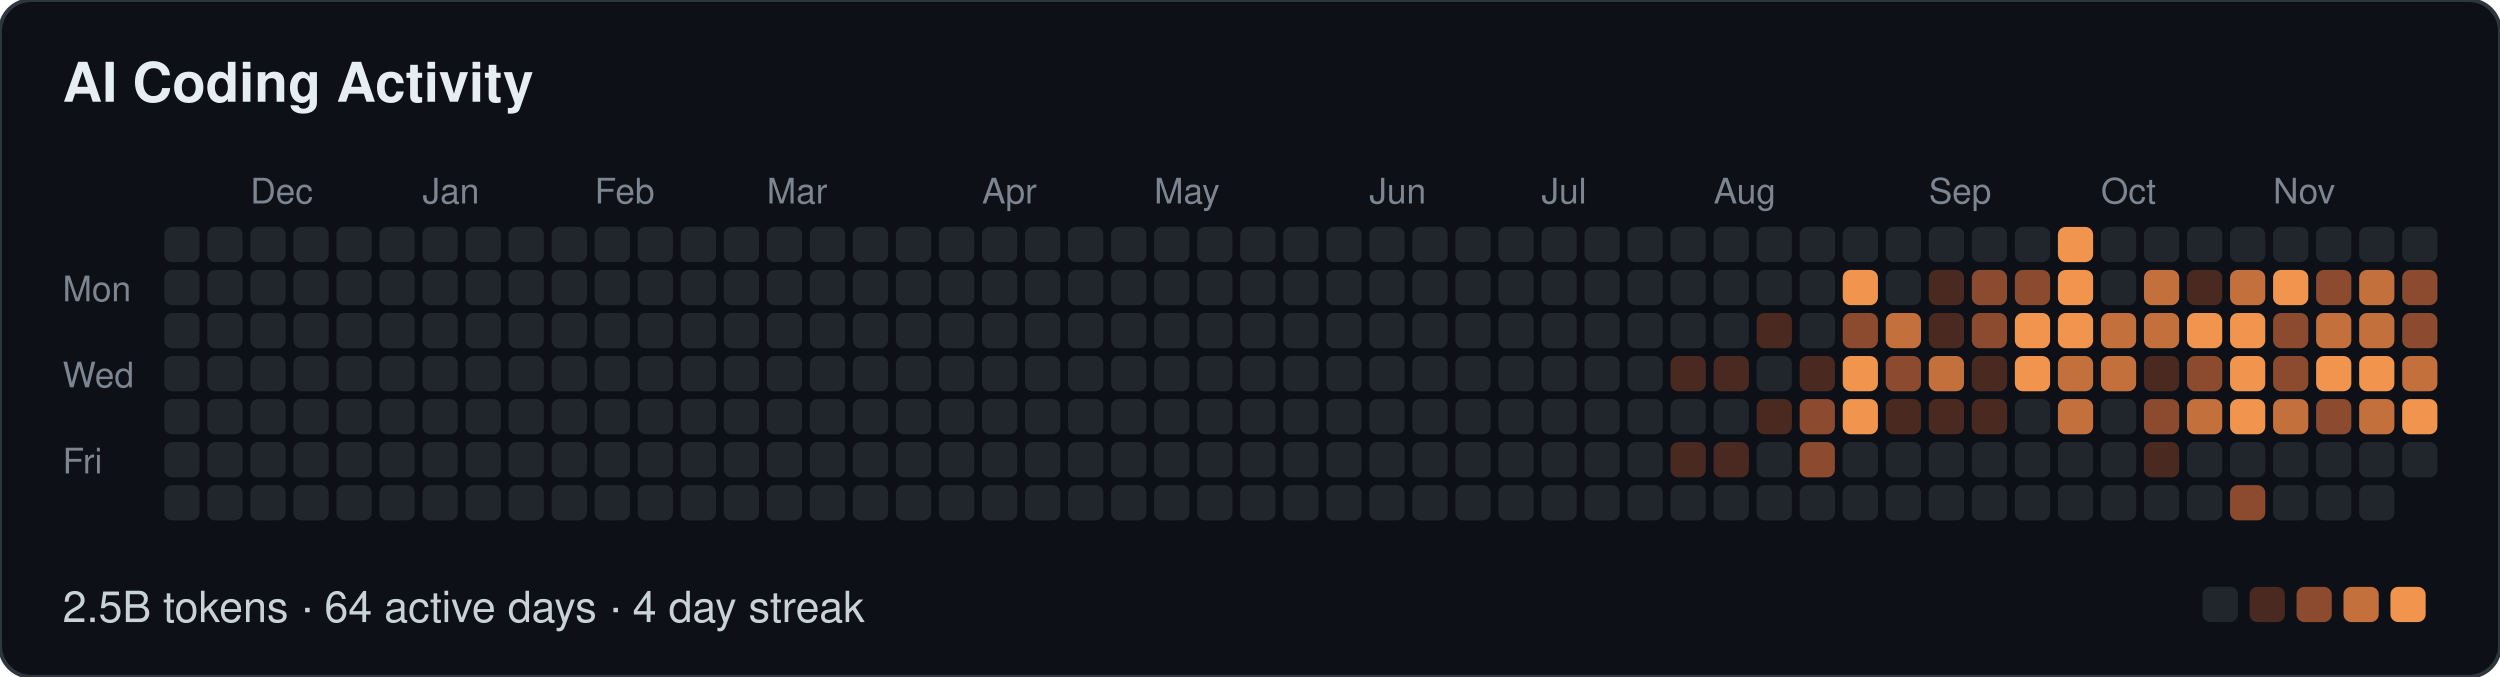
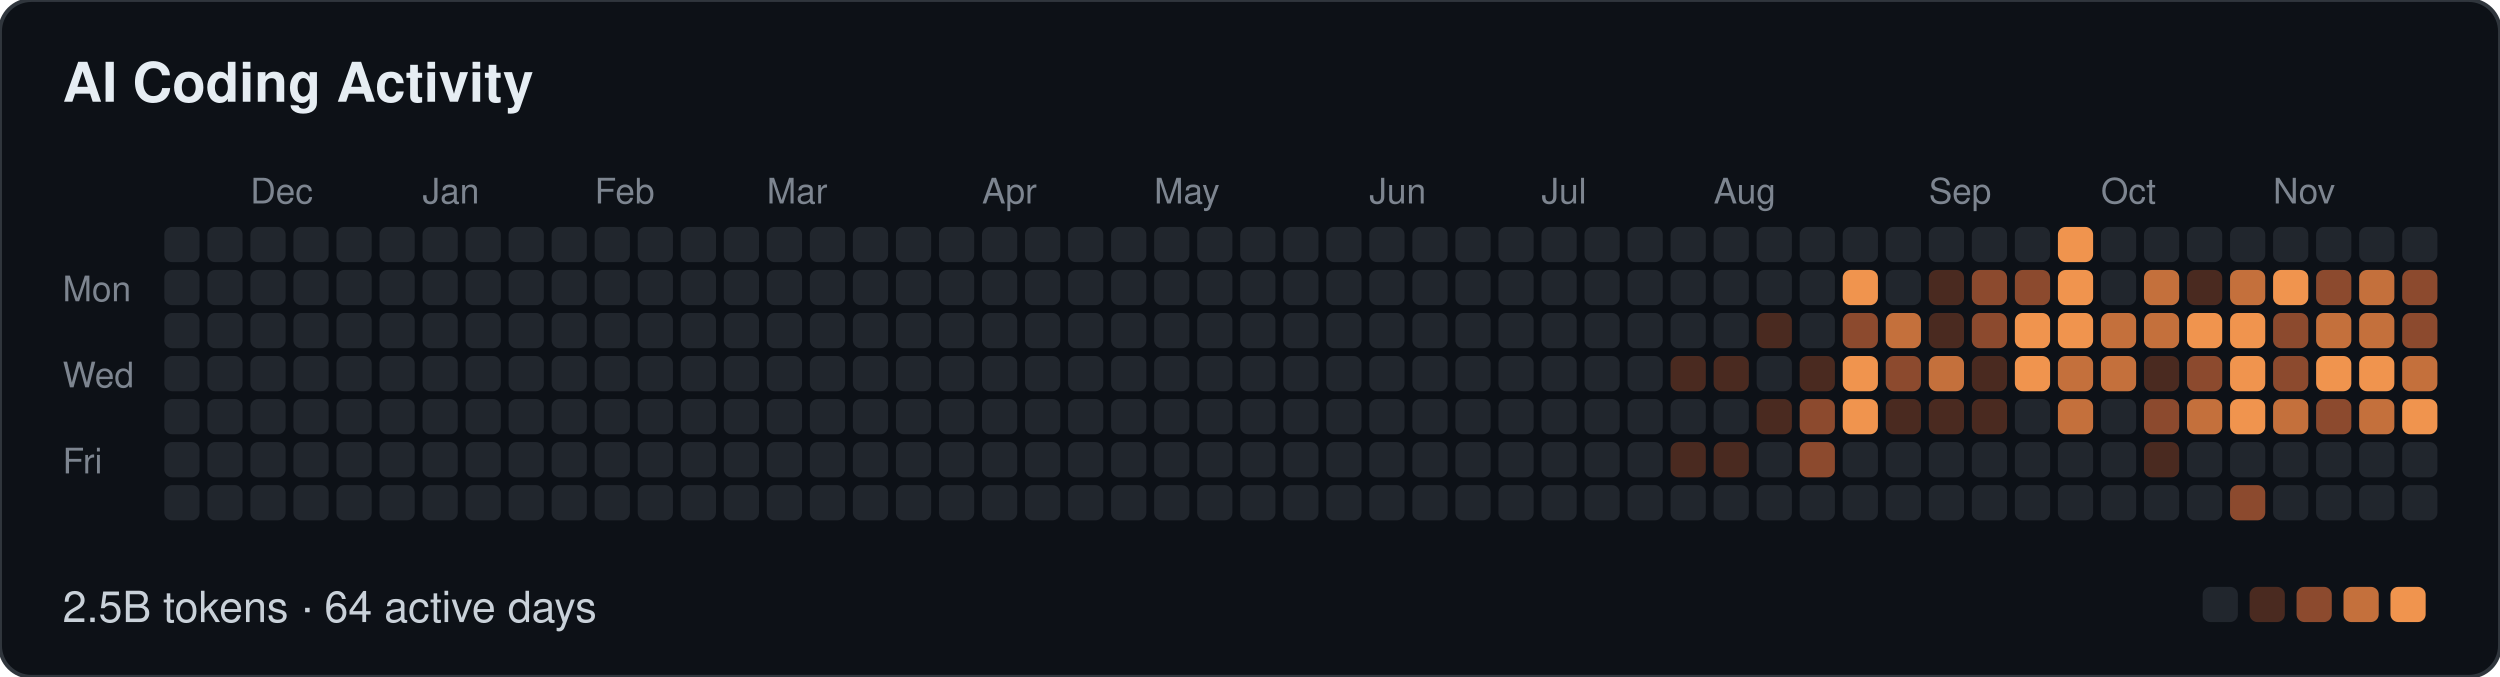
- <svg xmlns="http://www.w3.org/2000/svg" width="639" height="173" viewBox="0 0 639 173" role="img" aria-label="AI Coding Activity: 2.5B tokens · 64 active days · 4 day streak">
+ <svg xmlns="http://www.w3.org/2000/svg" width="639" height="173" viewBox="0 0 639 173" role="img" aria-label="AI Coding Activity: 2.5B tokens · 64 active days">
  <style>
  text { font-family: -apple-system, BlinkMacSystemFont, "Segoe UI", Helvetica, Arial, sans-serif; }
  .t { font-size: 14px; font-weight: 600; fill: #e6edf3; }
  .m { font-size: 9px; fill: #7d8590; }
  .f { font-size: 11px; fill: #c9d1d9; }
</style>
  <rect width="639" height="173" rx="8" fill="#0d1117" stroke="#30363d" />
  <text class="t" x="16" y="26">AI Coding Activity</text>
  <text class="m" x="64" y="52">Dec</text>
  <text class="m" x="108" y="52">Jan</text>
  <text class="m" x="152" y="52">Feb</text>
  <text class="m" x="196" y="52">Mar</text>
  <text class="m" x="251" y="52">Apr</text>
  <text class="m" x="295" y="52">May</text>
  <text class="m" x="350" y="52">Jun</text>
  <text class="m" x="394" y="52">Jul</text>
  <text class="m" x="438" y="52">Aug</text>
  <text class="m" x="493" y="52">Sep</text>
  <text class="m" x="537" y="52">Oct</text>
  <text class="m" x="581" y="52">Nov</text>
  <text class="m" x="16" y="77">Mon</text>
  <text class="m" x="16" y="99">Wed</text>
  <text class="m" x="16" y="121">Fri</text>
  <rect x="42" y="58" width="9" height="9" rx="2" fill="#21262d" />
  <rect x="42" y="69" width="9" height="9" rx="2" fill="#21262d" />
  <rect x="42" y="80" width="9" height="9" rx="2" fill="#21262d" />
  <rect x="42" y="91" width="9" height="9" rx="2" fill="#21262d" />
  <rect x="42" y="102" width="9" height="9" rx="2" fill="#21262d" />
  <rect x="42" y="113" width="9" height="9" rx="2" fill="#21262d" />
  <rect x="42" y="124" width="9" height="9" rx="2" fill="#21262d" />
  <rect x="53" y="58" width="9" height="9" rx="2" fill="#21262d" />
  <rect x="53" y="69" width="9" height="9" rx="2" fill="#21262d" />
  <rect x="53" y="80" width="9" height="9" rx="2" fill="#21262d" />
  <rect x="53" y="91" width="9" height="9" rx="2" fill="#21262d" />
  <rect x="53" y="102" width="9" height="9" rx="2" fill="#21262d" />
  <rect x="53" y="113" width="9" height="9" rx="2" fill="#21262d" />
  <rect x="53" y="124" width="9" height="9" rx="2" fill="#21262d" />
  <rect x="64" y="58" width="9" height="9" rx="2" fill="#21262d" />
  <rect x="64" y="69" width="9" height="9" rx="2" fill="#21262d" />
  <rect x="64" y="80" width="9" height="9" rx="2" fill="#21262d" />
  <rect x="64" y="91" width="9" height="9" rx="2" fill="#21262d" />
  <rect x="64" y="102" width="9" height="9" rx="2" fill="#21262d" />
  <rect x="64" y="113" width="9" height="9" rx="2" fill="#21262d" />
  <rect x="64" y="124" width="9" height="9" rx="2" fill="#21262d" />
  <rect x="75" y="58" width="9" height="9" rx="2" fill="#21262d" />
  <rect x="75" y="69" width="9" height="9" rx="2" fill="#21262d" />
  <rect x="75" y="80" width="9" height="9" rx="2" fill="#21262d" />
  <rect x="75" y="91" width="9" height="9" rx="2" fill="#21262d" />
  <rect x="75" y="102" width="9" height="9" rx="2" fill="#21262d" />
  <rect x="75" y="113" width="9" height="9" rx="2" fill="#21262d" />
  <rect x="75" y="124" width="9" height="9" rx="2" fill="#21262d" />
  <rect x="86" y="58" width="9" height="9" rx="2" fill="#21262d" />
  <rect x="86" y="69" width="9" height="9" rx="2" fill="#21262d" />
  <rect x="86" y="80" width="9" height="9" rx="2" fill="#21262d" />
  <rect x="86" y="91" width="9" height="9" rx="2" fill="#21262d" />
  <rect x="86" y="102" width="9" height="9" rx="2" fill="#21262d" />
  <rect x="86" y="113" width="9" height="9" rx="2" fill="#21262d" />
  <rect x="86" y="124" width="9" height="9" rx="2" fill="#21262d" />
  <rect x="97" y="58" width="9" height="9" rx="2" fill="#21262d" />
  <rect x="97" y="69" width="9" height="9" rx="2" fill="#21262d" />
  <rect x="97" y="80" width="9" height="9" rx="2" fill="#21262d" />
  <rect x="97" y="91" width="9" height="9" rx="2" fill="#21262d" />
  <rect x="97" y="102" width="9" height="9" rx="2" fill="#21262d" />
  <rect x="97" y="113" width="9" height="9" rx="2" fill="#21262d" />
  <rect x="97" y="124" width="9" height="9" rx="2" fill="#21262d" />
  <rect x="108" y="58" width="9" height="9" rx="2" fill="#21262d" />
  <rect x="108" y="69" width="9" height="9" rx="2" fill="#21262d" />
  <rect x="108" y="80" width="9" height="9" rx="2" fill="#21262d" />
  <rect x="108" y="91" width="9" height="9" rx="2" fill="#21262d" />
  <rect x="108" y="102" width="9" height="9" rx="2" fill="#21262d" />
  <rect x="108" y="113" width="9" height="9" rx="2" fill="#21262d" />
  <rect x="108" y="124" width="9" height="9" rx="2" fill="#21262d" />
  <rect x="119" y="58" width="9" height="9" rx="2" fill="#21262d" />
  <rect x="119" y="69" width="9" height="9" rx="2" fill="#21262d" />
  <rect x="119" y="80" width="9" height="9" rx="2" fill="#21262d" />
  <rect x="119" y="91" width="9" height="9" rx="2" fill="#21262d" />
  <rect x="119" y="102" width="9" height="9" rx="2" fill="#21262d" />
  <rect x="119" y="113" width="9" height="9" rx="2" fill="#21262d" />
  <rect x="119" y="124" width="9" height="9" rx="2" fill="#21262d" />
  <rect x="130" y="58" width="9" height="9" rx="2" fill="#21262d" />
  <rect x="130" y="69" width="9" height="9" rx="2" fill="#21262d" />
  <rect x="130" y="80" width="9" height="9" rx="2" fill="#21262d" />
  <rect x="130" y="91" width="9" height="9" rx="2" fill="#21262d" />
  <rect x="130" y="102" width="9" height="9" rx="2" fill="#21262d" />
  <rect x="130" y="113" width="9" height="9" rx="2" fill="#21262d" />
  <rect x="130" y="124" width="9" height="9" rx="2" fill="#21262d" />
  <rect x="141" y="58" width="9" height="9" rx="2" fill="#21262d" />
  <rect x="141" y="69" width="9" height="9" rx="2" fill="#21262d" />
  <rect x="141" y="80" width="9" height="9" rx="2" fill="#21262d" />
  <rect x="141" y="91" width="9" height="9" rx="2" fill="#21262d" />
  <rect x="141" y="102" width="9" height="9" rx="2" fill="#21262d" />
  <rect x="141" y="113" width="9" height="9" rx="2" fill="#21262d" />
  <rect x="141" y="124" width="9" height="9" rx="2" fill="#21262d" />
  <rect x="152" y="58" width="9" height="9" rx="2" fill="#21262d" />
  <rect x="152" y="69" width="9" height="9" rx="2" fill="#21262d" />
  <rect x="152" y="80" width="9" height="9" rx="2" fill="#21262d" />
  <rect x="152" y="91" width="9" height="9" rx="2" fill="#21262d" />
  <rect x="152" y="102" width="9" height="9" rx="2" fill="#21262d" />
  <rect x="152" y="113" width="9" height="9" rx="2" fill="#21262d" />
  <rect x="152" y="124" width="9" height="9" rx="2" fill="#21262d" />
  <rect x="163" y="58" width="9" height="9" rx="2" fill="#21262d" />
  <rect x="163" y="69" width="9" height="9" rx="2" fill="#21262d" />
  <rect x="163" y="80" width="9" height="9" rx="2" fill="#21262d" />
  <rect x="163" y="91" width="9" height="9" rx="2" fill="#21262d" />
  <rect x="163" y="102" width="9" height="9" rx="2" fill="#21262d" />
  <rect x="163" y="113" width="9" height="9" rx="2" fill="#21262d" />
  <rect x="163" y="124" width="9" height="9" rx="2" fill="#21262d" />
  <rect x="174" y="58" width="9" height="9" rx="2" fill="#21262d" />
  <rect x="174" y="69" width="9" height="9" rx="2" fill="#21262d" />
  <rect x="174" y="80" width="9" height="9" rx="2" fill="#21262d" />
  <rect x="174" y="91" width="9" height="9" rx="2" fill="#21262d" />
  <rect x="174" y="102" width="9" height="9" rx="2" fill="#21262d" />
  <rect x="174" y="113" width="9" height="9" rx="2" fill="#21262d" />
  <rect x="174" y="124" width="9" height="9" rx="2" fill="#21262d" />
  <rect x="185" y="58" width="9" height="9" rx="2" fill="#21262d" />
  <rect x="185" y="69" width="9" height="9" rx="2" fill="#21262d" />
  <rect x="185" y="80" width="9" height="9" rx="2" fill="#21262d" />
  <rect x="185" y="91" width="9" height="9" rx="2" fill="#21262d" />
  <rect x="185" y="102" width="9" height="9" rx="2" fill="#21262d" />
  <rect x="185" y="113" width="9" height="9" rx="2" fill="#21262d" />
  <rect x="185" y="124" width="9" height="9" rx="2" fill="#21262d" />
  <rect x="196" y="58" width="9" height="9" rx="2" fill="#21262d" />
  <rect x="196" y="69" width="9" height="9" rx="2" fill="#21262d" />
  <rect x="196" y="80" width="9" height="9" rx="2" fill="#21262d" />
  <rect x="196" y="91" width="9" height="9" rx="2" fill="#21262d" />
  <rect x="196" y="102" width="9" height="9" rx="2" fill="#21262d" />
  <rect x="196" y="113" width="9" height="9" rx="2" fill="#21262d" />
  <rect x="196" y="124" width="9" height="9" rx="2" fill="#21262d" />
  <rect x="207" y="58" width="9" height="9" rx="2" fill="#21262d" />
  <rect x="207" y="69" width="9" height="9" rx="2" fill="#21262d" />
  <rect x="207" y="80" width="9" height="9" rx="2" fill="#21262d" />
  <rect x="207" y="91" width="9" height="9" rx="2" fill="#21262d" />
  <rect x="207" y="102" width="9" height="9" rx="2" fill="#21262d" />
  <rect x="207" y="113" width="9" height="9" rx="2" fill="#21262d" />
  <rect x="207" y="124" width="9" height="9" rx="2" fill="#21262d" />
  <rect x="218" y="58" width="9" height="9" rx="2" fill="#21262d" />
  <rect x="218" y="69" width="9" height="9" rx="2" fill="#21262d" />
  <rect x="218" y="80" width="9" height="9" rx="2" fill="#21262d" />
  <rect x="218" y="91" width="9" height="9" rx="2" fill="#21262d" />
  <rect x="218" y="102" width="9" height="9" rx="2" fill="#21262d" />
  <rect x="218" y="113" width="9" height="9" rx="2" fill="#21262d" />
  <rect x="218" y="124" width="9" height="9" rx="2" fill="#21262d" />
  <rect x="229" y="58" width="9" height="9" rx="2" fill="#21262d" />
  <rect x="229" y="69" width="9" height="9" rx="2" fill="#21262d" />
  <rect x="229" y="80" width="9" height="9" rx="2" fill="#21262d" />
  <rect x="229" y="91" width="9" height="9" rx="2" fill="#21262d" />
  <rect x="229" y="102" width="9" height="9" rx="2" fill="#21262d" />
  <rect x="229" y="113" width="9" height="9" rx="2" fill="#21262d" />
  <rect x="229" y="124" width="9" height="9" rx="2" fill="#21262d" />
  <rect x="240" y="58" width="9" height="9" rx="2" fill="#21262d" />
  <rect x="240" y="69" width="9" height="9" rx="2" fill="#21262d" />
  <rect x="240" y="80" width="9" height="9" rx="2" fill="#21262d" />
  <rect x="240" y="91" width="9" height="9" rx="2" fill="#21262d" />
  <rect x="240" y="102" width="9" height="9" rx="2" fill="#21262d" />
  <rect x="240" y="113" width="9" height="9" rx="2" fill="#21262d" />
  <rect x="240" y="124" width="9" height="9" rx="2" fill="#21262d" />
  <rect x="251" y="58" width="9" height="9" rx="2" fill="#21262d" />
  <rect x="251" y="69" width="9" height="9" rx="2" fill="#21262d" />
  <rect x="251" y="80" width="9" height="9" rx="2" fill="#21262d" />
  <rect x="251" y="91" width="9" height="9" rx="2" fill="#21262d" />
  <rect x="251" y="102" width="9" height="9" rx="2" fill="#21262d" />
  <rect x="251" y="113" width="9" height="9" rx="2" fill="#21262d" />
  <rect x="251" y="124" width="9" height="9" rx="2" fill="#21262d" />
  <rect x="262" y="58" width="9" height="9" rx="2" fill="#21262d" />
  <rect x="262" y="69" width="9" height="9" rx="2" fill="#21262d" />
  <rect x="262" y="80" width="9" height="9" rx="2" fill="#21262d" />
  <rect x="262" y="91" width="9" height="9" rx="2" fill="#21262d" />
  <rect x="262" y="102" width="9" height="9" rx="2" fill="#21262d" />
  <rect x="262" y="113" width="9" height="9" rx="2" fill="#21262d" />
  <rect x="262" y="124" width="9" height="9" rx="2" fill="#21262d" />
  <rect x="273" y="58" width="9" height="9" rx="2" fill="#21262d" />
  <rect x="273" y="69" width="9" height="9" rx="2" fill="#21262d" />
  <rect x="273" y="80" width="9" height="9" rx="2" fill="#21262d" />
  <rect x="273" y="91" width="9" height="9" rx="2" fill="#21262d" />
  <rect x="273" y="102" width="9" height="9" rx="2" fill="#21262d" />
  <rect x="273" y="113" width="9" height="9" rx="2" fill="#21262d" />
  <rect x="273" y="124" width="9" height="9" rx="2" fill="#21262d" />
  <rect x="284" y="58" width="9" height="9" rx="2" fill="#21262d" />
  <rect x="284" y="69" width="9" height="9" rx="2" fill="#21262d" />
  <rect x="284" y="80" width="9" height="9" rx="2" fill="#21262d" />
  <rect x="284" y="91" width="9" height="9" rx="2" fill="#21262d" />
  <rect x="284" y="102" width="9" height="9" rx="2" fill="#21262d" />
  <rect x="284" y="113" width="9" height="9" rx="2" fill="#21262d" />
  <rect x="284" y="124" width="9" height="9" rx="2" fill="#21262d" />
  <rect x="295" y="58" width="9" height="9" rx="2" fill="#21262d" />
  <rect x="295" y="69" width="9" height="9" rx="2" fill="#21262d" />
  <rect x="295" y="80" width="9" height="9" rx="2" fill="#21262d" />
  <rect x="295" y="91" width="9" height="9" rx="2" fill="#21262d" />
  <rect x="295" y="102" width="9" height="9" rx="2" fill="#21262d" />
  <rect x="295" y="113" width="9" height="9" rx="2" fill="#21262d" />
  <rect x="295" y="124" width="9" height="9" rx="2" fill="#21262d" />
  <rect x="306" y="58" width="9" height="9" rx="2" fill="#21262d" />
  <rect x="306" y="69" width="9" height="9" rx="2" fill="#21262d" />
  <rect x="306" y="80" width="9" height="9" rx="2" fill="#21262d" />
  <rect x="306" y="91" width="9" height="9" rx="2" fill="#21262d" />
  <rect x="306" y="102" width="9" height="9" rx="2" fill="#21262d" />
  <rect x="306" y="113" width="9" height="9" rx="2" fill="#21262d" />
  <rect x="306" y="124" width="9" height="9" rx="2" fill="#21262d" />
  <rect x="317" y="58" width="9" height="9" rx="2" fill="#21262d" />
  <rect x="317" y="69" width="9" height="9" rx="2" fill="#21262d" />
  <rect x="317" y="80" width="9" height="9" rx="2" fill="#21262d" />
  <rect x="317" y="91" width="9" height="9" rx="2" fill="#21262d" />
  <rect x="317" y="102" width="9" height="9" rx="2" fill="#21262d" />
  <rect x="317" y="113" width="9" height="9" rx="2" fill="#21262d" />
  <rect x="317" y="124" width="9" height="9" rx="2" fill="#21262d" />
  <rect x="328" y="58" width="9" height="9" rx="2" fill="#21262d" />
  <rect x="328" y="69" width="9" height="9" rx="2" fill="#21262d" />
  <rect x="328" y="80" width="9" height="9" rx="2" fill="#21262d" />
  <rect x="328" y="91" width="9" height="9" rx="2" fill="#21262d" />
  <rect x="328" y="102" width="9" height="9" rx="2" fill="#21262d" />
  <rect x="328" y="113" width="9" height="9" rx="2" fill="#21262d" />
  <rect x="328" y="124" width="9" height="9" rx="2" fill="#21262d" />
  <rect x="339" y="58" width="9" height="9" rx="2" fill="#21262d" />
  <rect x="339" y="69" width="9" height="9" rx="2" fill="#21262d" />
  <rect x="339" y="80" width="9" height="9" rx="2" fill="#21262d" />
  <rect x="339" y="91" width="9" height="9" rx="2" fill="#21262d" />
  <rect x="339" y="102" width="9" height="9" rx="2" fill="#21262d" />
  <rect x="339" y="113" width="9" height="9" rx="2" fill="#21262d" />
  <rect x="339" y="124" width="9" height="9" rx="2" fill="#21262d" />
  <rect x="350" y="58" width="9" height="9" rx="2" fill="#21262d" />
  <rect x="350" y="69" width="9" height="9" rx="2" fill="#21262d" />
  <rect x="350" y="80" width="9" height="9" rx="2" fill="#21262d" />
  <rect x="350" y="91" width="9" height="9" rx="2" fill="#21262d" />
  <rect x="350" y="102" width="9" height="9" rx="2" fill="#21262d" />
  <rect x="350" y="113" width="9" height="9" rx="2" fill="#21262d" />
  <rect x="350" y="124" width="9" height="9" rx="2" fill="#21262d" />
  <rect x="361" y="58" width="9" height="9" rx="2" fill="#21262d" />
  <rect x="361" y="69" width="9" height="9" rx="2" fill="#21262d" />
  <rect x="361" y="80" width="9" height="9" rx="2" fill="#21262d" />
  <rect x="361" y="91" width="9" height="9" rx="2" fill="#21262d" />
  <rect x="361" y="102" width="9" height="9" rx="2" fill="#21262d" />
  <rect x="361" y="113" width="9" height="9" rx="2" fill="#21262d" />
  <rect x="361" y="124" width="9" height="9" rx="2" fill="#21262d" />
  <rect x="372" y="58" width="9" height="9" rx="2" fill="#21262d" />
  <rect x="372" y="69" width="9" height="9" rx="2" fill="#21262d" />
  <rect x="372" y="80" width="9" height="9" rx="2" fill="#21262d" />
  <rect x="372" y="91" width="9" height="9" rx="2" fill="#21262d" />
  <rect x="372" y="102" width="9" height="9" rx="2" fill="#21262d" />
  <rect x="372" y="113" width="9" height="9" rx="2" fill="#21262d" />
  <rect x="372" y="124" width="9" height="9" rx="2" fill="#21262d" />
  <rect x="383" y="58" width="9" height="9" rx="2" fill="#21262d" />
  <rect x="383" y="69" width="9" height="9" rx="2" fill="#21262d" />
  <rect x="383" y="80" width="9" height="9" rx="2" fill="#21262d" />
  <rect x="383" y="91" width="9" height="9" rx="2" fill="#21262d" />
  <rect x="383" y="102" width="9" height="9" rx="2" fill="#21262d" />
  <rect x="383" y="113" width="9" height="9" rx="2" fill="#21262d" />
  <rect x="383" y="124" width="9" height="9" rx="2" fill="#21262d" />
  <rect x="394" y="58" width="9" height="9" rx="2" fill="#21262d" />
  <rect x="394" y="69" width="9" height="9" rx="2" fill="#21262d" />
  <rect x="394" y="80" width="9" height="9" rx="2" fill="#21262d" />
  <rect x="394" y="91" width="9" height="9" rx="2" fill="#21262d" />
  <rect x="394" y="102" width="9" height="9" rx="2" fill="#21262d" />
  <rect x="394" y="113" width="9" height="9" rx="2" fill="#21262d" />
  <rect x="394" y="124" width="9" height="9" rx="2" fill="#21262d" />
  <rect x="405" y="58" width="9" height="9" rx="2" fill="#21262d" />
  <rect x="405" y="69" width="9" height="9" rx="2" fill="#21262d" />
  <rect x="405" y="80" width="9" height="9" rx="2" fill="#21262d" />
  <rect x="405" y="91" width="9" height="9" rx="2" fill="#21262d" />
  <rect x="405" y="102" width="9" height="9" rx="2" fill="#21262d" />
  <rect x="405" y="113" width="9" height="9" rx="2" fill="#21262d" />
  <rect x="405" y="124" width="9" height="9" rx="2" fill="#21262d" />
  <rect x="416" y="58" width="9" height="9" rx="2" fill="#21262d" />
  <rect x="416" y="69" width="9" height="9" rx="2" fill="#21262d" />
  <rect x="416" y="80" width="9" height="9" rx="2" fill="#21262d" />
  <rect x="416" y="91" width="9" height="9" rx="2" fill="#21262d" />
  <rect x="416" y="102" width="9" height="9" rx="2" fill="#21262d" />
  <rect x="416" y="113" width="9" height="9" rx="2" fill="#21262d" />
  <rect x="416" y="124" width="9" height="9" rx="2" fill="#21262d" />
  <rect x="427" y="58" width="9" height="9" rx="2" fill="#21262d" />
  <rect x="427" y="69" width="9" height="9" rx="2" fill="#21262d" />
  <rect x="427" y="80" width="9" height="9" rx="2" fill="#21262d" />
  <rect x="427" y="91" width="9" height="9" rx="2" fill="#4a2a20" />
  <rect x="427" y="102" width="9" height="9" rx="2" fill="#21262d" />
  <rect x="427" y="113" width="9" height="9" rx="2" fill="#4a2a20" />
  <rect x="427" y="124" width="9" height="9" rx="2" fill="#21262d" />
  <rect x="438" y="58" width="9" height="9" rx="2" fill="#21262d" />
  <rect x="438" y="69" width="9" height="9" rx="2" fill="#21262d" />
  <rect x="438" y="80" width="9" height="9" rx="2" fill="#21262d" />
  <rect x="438" y="91" width="9" height="9" rx="2" fill="#4a2a20" />
  <rect x="438" y="102" width="9" height="9" rx="2" fill="#21262d" />
  <rect x="438" y="113" width="9" height="9" rx="2" fill="#4a2a20" />
  <rect x="438" y="124" width="9" height="9" rx="2" fill="#21262d" />
  <rect x="449" y="58" width="9" height="9" rx="2" fill="#21262d" />
  <rect x="449" y="69" width="9" height="9" rx="2" fill="#21262d" />
  <rect x="449" y="80" width="9" height="9" rx="2" fill="#4a2a20" />
  <rect x="449" y="91" width="9" height="9" rx="2" fill="#21262d" />
  <rect x="449" y="102" width="9" height="9" rx="2" fill="#4a2a20" />
  <rect x="449" y="113" width="9" height="9" rx="2" fill="#21262d" />
  <rect x="449" y="124" width="9" height="9" rx="2" fill="#21262d" />
  <rect x="460" y="58" width="9" height="9" rx="2" fill="#21262d" />
  <rect x="460" y="69" width="9" height="9" rx="2" fill="#21262d" />
  <rect x="460" y="80" width="9" height="9" rx="2" fill="#21262d" />
  <rect x="460" y="91" width="9" height="9" rx="2" fill="#4a2a20" />
  <rect x="460" y="102" width="9" height="9" rx="2" fill="#8c4a2e" />
  <rect x="460" y="113" width="9" height="9" rx="2" fill="#8c4a2e" />
  <rect x="460" y="124" width="9" height="9" rx="2" fill="#21262d" />
  <rect x="471" y="58" width="9" height="9" rx="2" fill="#21262d" />
  <rect x="471" y="69" width="9" height="9" rx="2" fill="#f0944e" />
  <rect x="471" y="80" width="9" height="9" rx="2" fill="#8c4a2e" />
  <rect x="471" y="91" width="9" height="9" rx="2" fill="#f0944e" />
  <rect x="471" y="102" width="9" height="9" rx="2" fill="#f0944e" />
  <rect x="471" y="113" width="9" height="9" rx="2" fill="#21262d" />
  <rect x="471" y="124" width="9" height="9" rx="2" fill="#21262d" />
  <rect x="482" y="58" width="9" height="9" rx="2" fill="#21262d" />
  <rect x="482" y="69" width="9" height="9" rx="2" fill="#21262d" />
  <rect x="482" y="80" width="9" height="9" rx="2" fill="#c4703c" />
  <rect x="482" y="91" width="9" height="9" rx="2" fill="#8c4a2e" />
  <rect x="482" y="102" width="9" height="9" rx="2" fill="#4a2a20" />
  <rect x="482" y="113" width="9" height="9" rx="2" fill="#21262d" />
  <rect x="482" y="124" width="9" height="9" rx="2" fill="#21262d" />
  <rect x="493" y="58" width="9" height="9" rx="2" fill="#21262d" />
  <rect x="493" y="69" width="9" height="9" rx="2" fill="#4a2a20" />
  <rect x="493" y="80" width="9" height="9" rx="2" fill="#4a2a20" />
  <rect x="493" y="91" width="9" height="9" rx="2" fill="#c4703c" />
  <rect x="493" y="102" width="9" height="9" rx="2" fill="#4a2a20" />
  <rect x="493" y="113" width="9" height="9" rx="2" fill="#21262d" />
  <rect x="493" y="124" width="9" height="9" rx="2" fill="#21262d" />
  <rect x="504" y="58" width="9" height="9" rx="2" fill="#21262d" />
  <rect x="504" y="69" width="9" height="9" rx="2" fill="#8c4a2e" />
  <rect x="504" y="80" width="9" height="9" rx="2" fill="#8c4a2e" />
  <rect x="504" y="91" width="9" height="9" rx="2" fill="#4a2a20" />
  <rect x="504" y="102" width="9" height="9" rx="2" fill="#4a2a20" />
  <rect x="504" y="113" width="9" height="9" rx="2" fill="#21262d" />
  <rect x="504" y="124" width="9" height="9" rx="2" fill="#21262d" />
  <rect x="515" y="58" width="9" height="9" rx="2" fill="#21262d" />
  <rect x="515" y="69" width="9" height="9" rx="2" fill="#8c4a2e" />
  <rect x="515" y="80" width="9" height="9" rx="2" fill="#f0944e" />
  <rect x="515" y="91" width="9" height="9" rx="2" fill="#f0944e" />
  <rect x="515" y="102" width="9" height="9" rx="2" fill="#21262d" />
  <rect x="515" y="113" width="9" height="9" rx="2" fill="#21262d" />
  <rect x="515" y="124" width="9" height="9" rx="2" fill="#21262d" />
  <rect x="526" y="58" width="9" height="9" rx="2" fill="#f0944e" />
  <rect x="526" y="69" width="9" height="9" rx="2" fill="#f0944e" />
  <rect x="526" y="80" width="9" height="9" rx="2" fill="#f0944e" />
  <rect x="526" y="91" width="9" height="9" rx="2" fill="#c4703c" />
  <rect x="526" y="102" width="9" height="9" rx="2" fill="#c4703c" />
  <rect x="526" y="113" width="9" height="9" rx="2" fill="#21262d" />
  <rect x="526" y="124" width="9" height="9" rx="2" fill="#21262d" />
  <rect x="537" y="58" width="9" height="9" rx="2" fill="#21262d" />
  <rect x="537" y="69" width="9" height="9" rx="2" fill="#21262d" />
  <rect x="537" y="80" width="9" height="9" rx="2" fill="#c4703c" />
  <rect x="537" y="91" width="9" height="9" rx="2" fill="#c4703c" />
  <rect x="537" y="102" width="9" height="9" rx="2" fill="#21262d" />
  <rect x="537" y="113" width="9" height="9" rx="2" fill="#21262d" />
  <rect x="537" y="124" width="9" height="9" rx="2" fill="#21262d" />
  <rect x="548" y="58" width="9" height="9" rx="2" fill="#21262d" />
  <rect x="548" y="69" width="9" height="9" rx="2" fill="#c4703c" />
  <rect x="548" y="80" width="9" height="9" rx="2" fill="#c4703c" />
  <rect x="548" y="91" width="9" height="9" rx="2" fill="#4a2a20" />
  <rect x="548" y="102" width="9" height="9" rx="2" fill="#8c4a2e" />
  <rect x="548" y="113" width="9" height="9" rx="2" fill="#4a2a20" />
  <rect x="548" y="124" width="9" height="9" rx="2" fill="#21262d" />
  <rect x="559" y="58" width="9" height="9" rx="2" fill="#21262d" />
  <rect x="559" y="69" width="9" height="9" rx="2" fill="#4a2a20" />
  <rect x="559" y="80" width="9" height="9" rx="2" fill="#f0944e" />
  <rect x="559" y="91" width="9" height="9" rx="2" fill="#8c4a2e" />
  <rect x="559" y="102" width="9" height="9" rx="2" fill="#c4703c" />
  <rect x="559" y="113" width="9" height="9" rx="2" fill="#21262d" />
  <rect x="559" y="124" width="9" height="9" rx="2" fill="#21262d" />
  <rect x="570" y="58" width="9" height="9" rx="2" fill="#21262d" />
  <rect x="570" y="69" width="9" height="9" rx="2" fill="#c4703c" />
  <rect x="570" y="80" width="9" height="9" rx="2" fill="#f0944e" />
  <rect x="570" y="91" width="9" height="9" rx="2" fill="#f0944e" />
  <rect x="570" y="102" width="9" height="9" rx="2" fill="#f0944e" />
  <rect x="570" y="113" width="9" height="9" rx="2" fill="#21262d" />
  <rect x="570" y="124" width="9" height="9" rx="2" fill="#8c4a2e" />
  <rect x="581" y="58" width="9" height="9" rx="2" fill="#21262d" />
  <rect x="581" y="69" width="9" height="9" rx="2" fill="#f0944e" />
  <rect x="581" y="80" width="9" height="9" rx="2" fill="#8c4a2e" />
  <rect x="581" y="91" width="9" height="9" rx="2" fill="#8c4a2e" />
  <rect x="581" y="102" width="9" height="9" rx="2" fill="#c4703c" />
  <rect x="581" y="113" width="9" height="9" rx="2" fill="#21262d" />
  <rect x="581" y="124" width="9" height="9" rx="2" fill="#21262d" />
  <rect x="592" y="58" width="9" height="9" rx="2" fill="#21262d" />
  <rect x="592" y="69" width="9" height="9" rx="2" fill="#8c4a2e" />
  <rect x="592" y="80" width="9" height="9" rx="2" fill="#c4703c" />
  <rect x="592" y="91" width="9" height="9" rx="2" fill="#f0944e" />
  <rect x="592" y="102" width="9" height="9" rx="2" fill="#8c4a2e" />
  <rect x="592" y="113" width="9" height="9" rx="2" fill="#21262d" />
  <rect x="592" y="124" width="9" height="9" rx="2" fill="#21262d" />
  <rect x="603" y="58" width="9" height="9" rx="2" fill="#21262d" />
  <rect x="603" y="69" width="9" height="9" rx="2" fill="#c4703c" />
  <rect x="603" y="80" width="9" height="9" rx="2" fill="#c4703c" />
  <rect x="603" y="91" width="9" height="9" rx="2" fill="#f0944e" />
  <rect x="603" y="102" width="9" height="9" rx="2" fill="#c4703c" />
  <rect x="603" y="113" width="9" height="9" rx="2" fill="#21262d" />
  <rect x="603" y="124" width="9" height="9" rx="2" fill="#21262d" />
  <rect x="614" y="58" width="9" height="9" rx="2" fill="#21262d" />
  <rect x="614" y="69" width="9" height="9" rx="2" fill="#8c4a2e" />
  <rect x="614" y="80" width="9" height="9" rx="2" fill="#8c4a2e" />
  <rect x="614" y="91" width="9" height="9" rx="2" fill="#c4703c" />
  <rect x="614" y="102" width="9" height="9" rx="2" fill="#f0944e" />
  <rect x="614" y="113" width="9" height="9" rx="2" fill="#21262d" />
-   <text class="f" x="16" y="159">2.5B tokens · 64 active days · 4 day streak</text>
+   <rect x="614" y="124" width="9" height="9" rx="2" fill="#21262d" />
+   <text class="f" x="16" y="159">2.5B tokens · 64 active days</text>
  <rect x="563" y="150" width="9" height="9" rx="2" fill="#21262d" />
  <rect x="575" y="150" width="9" height="9" rx="2" fill="#4a2a20" />
  <rect x="587" y="150" width="9" height="9" rx="2" fill="#8c4a2e" />
  <rect x="599" y="150" width="9" height="9" rx="2" fill="#c4703c" />
  <rect x="611" y="150" width="9" height="9" rx="2" fill="#f0944e" />
</svg>
